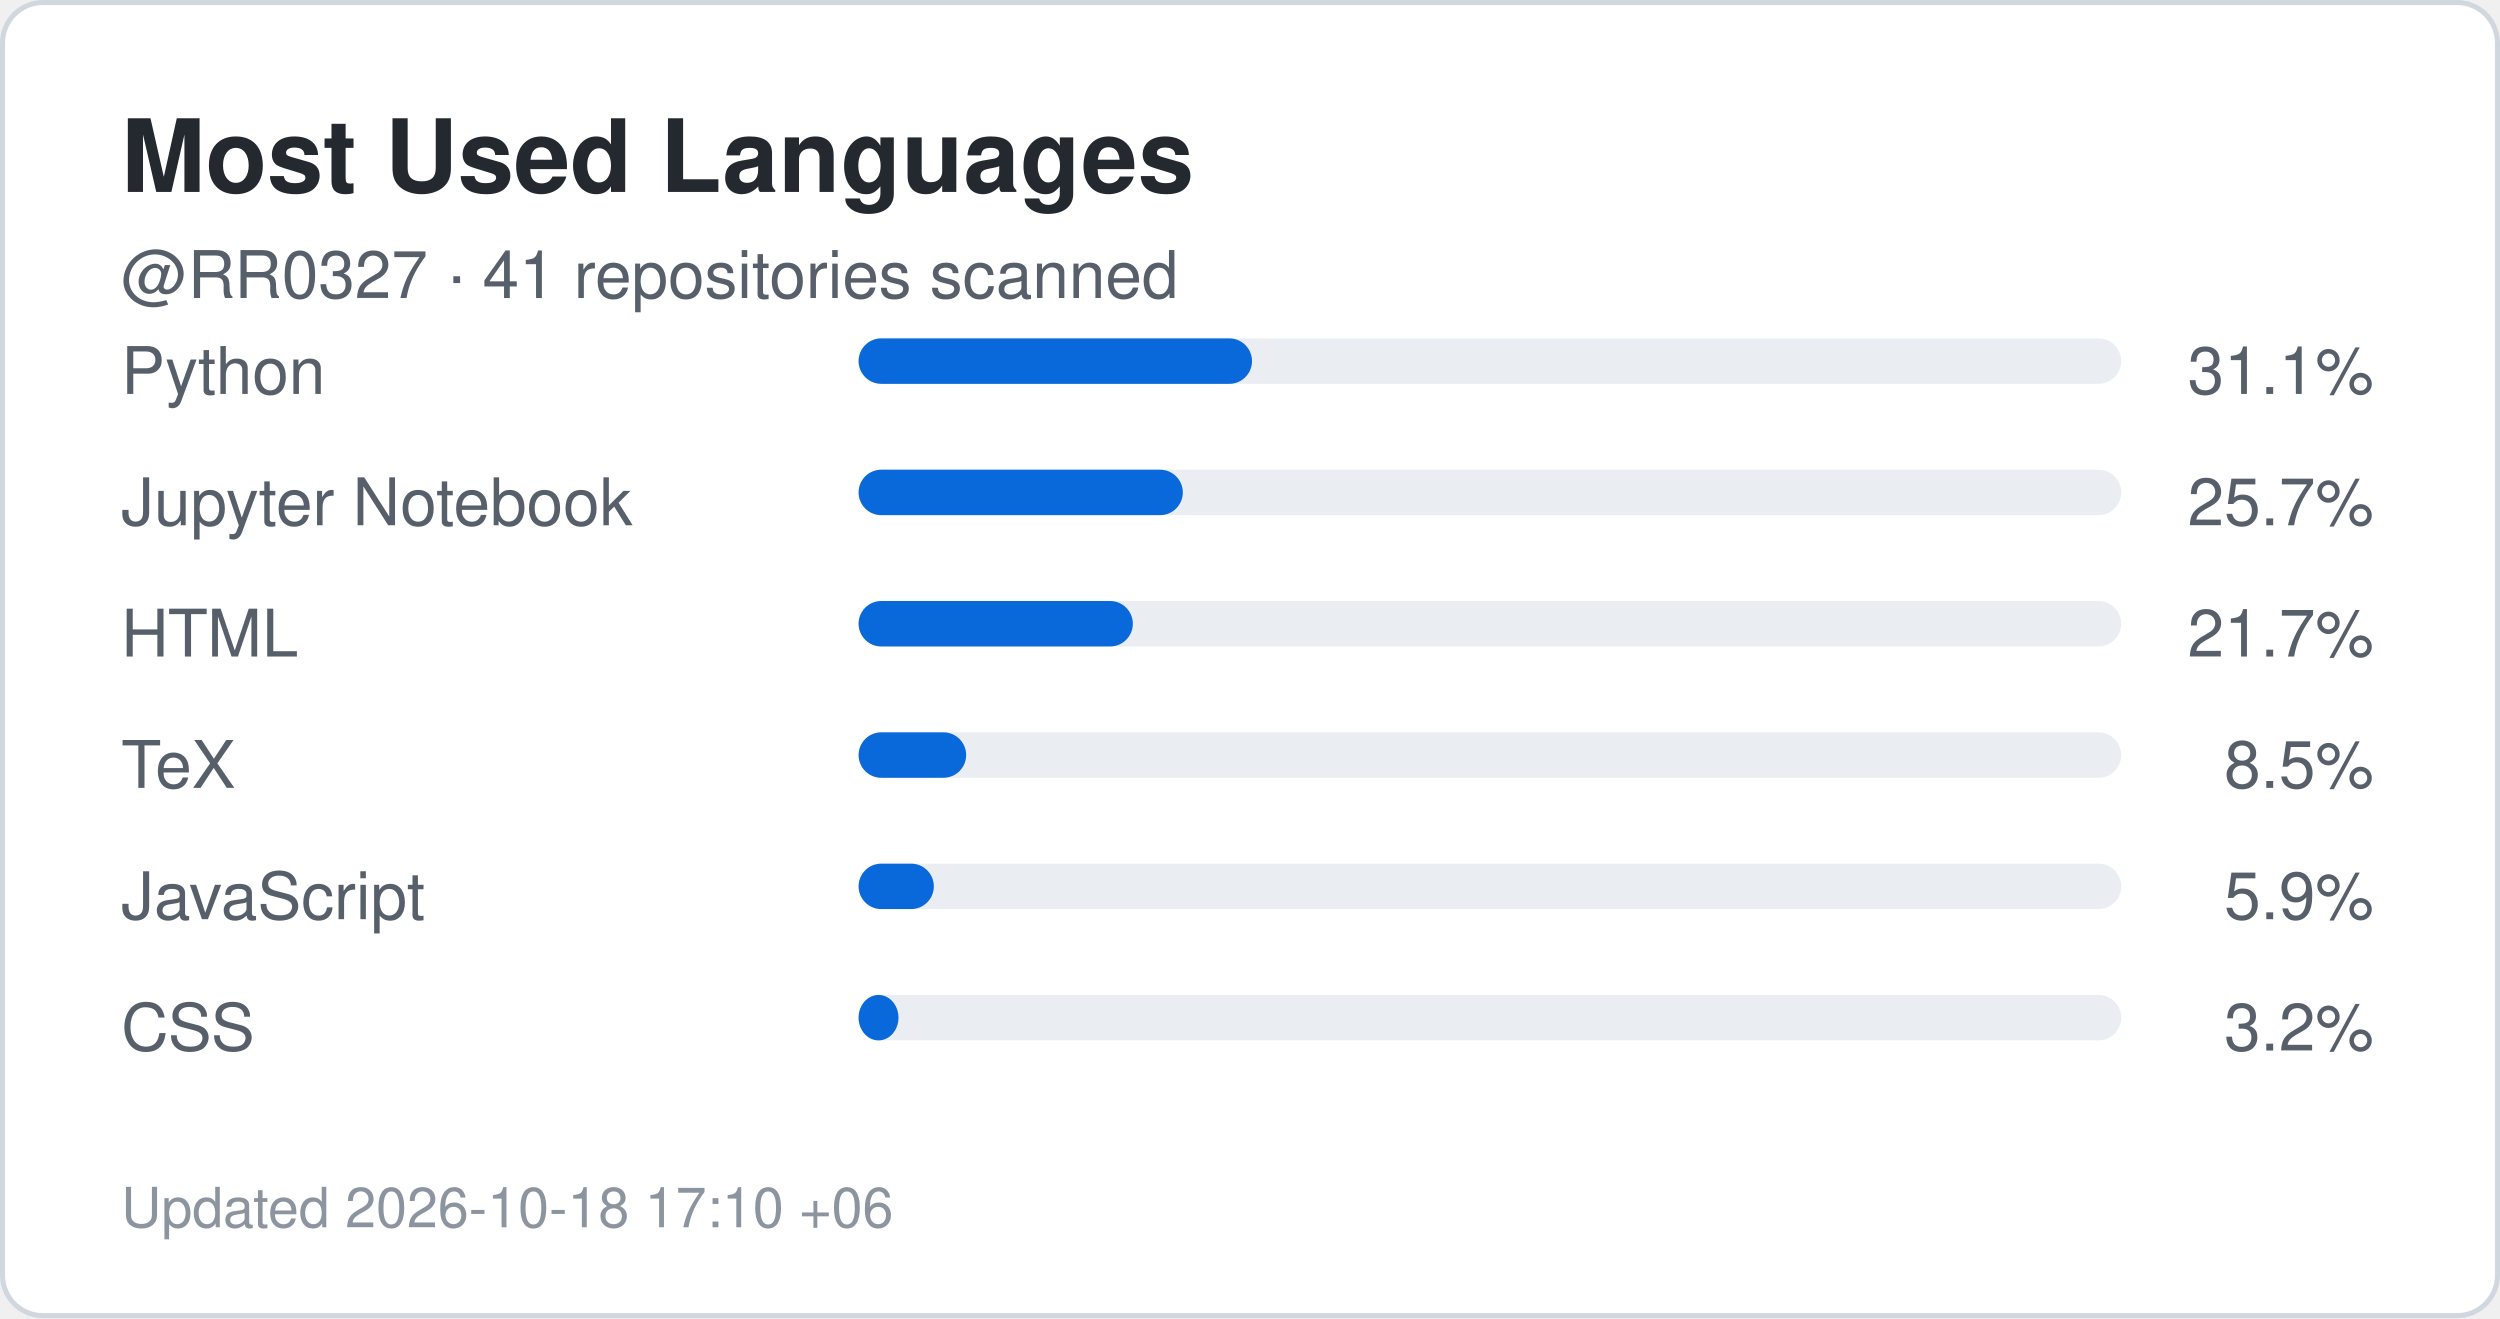
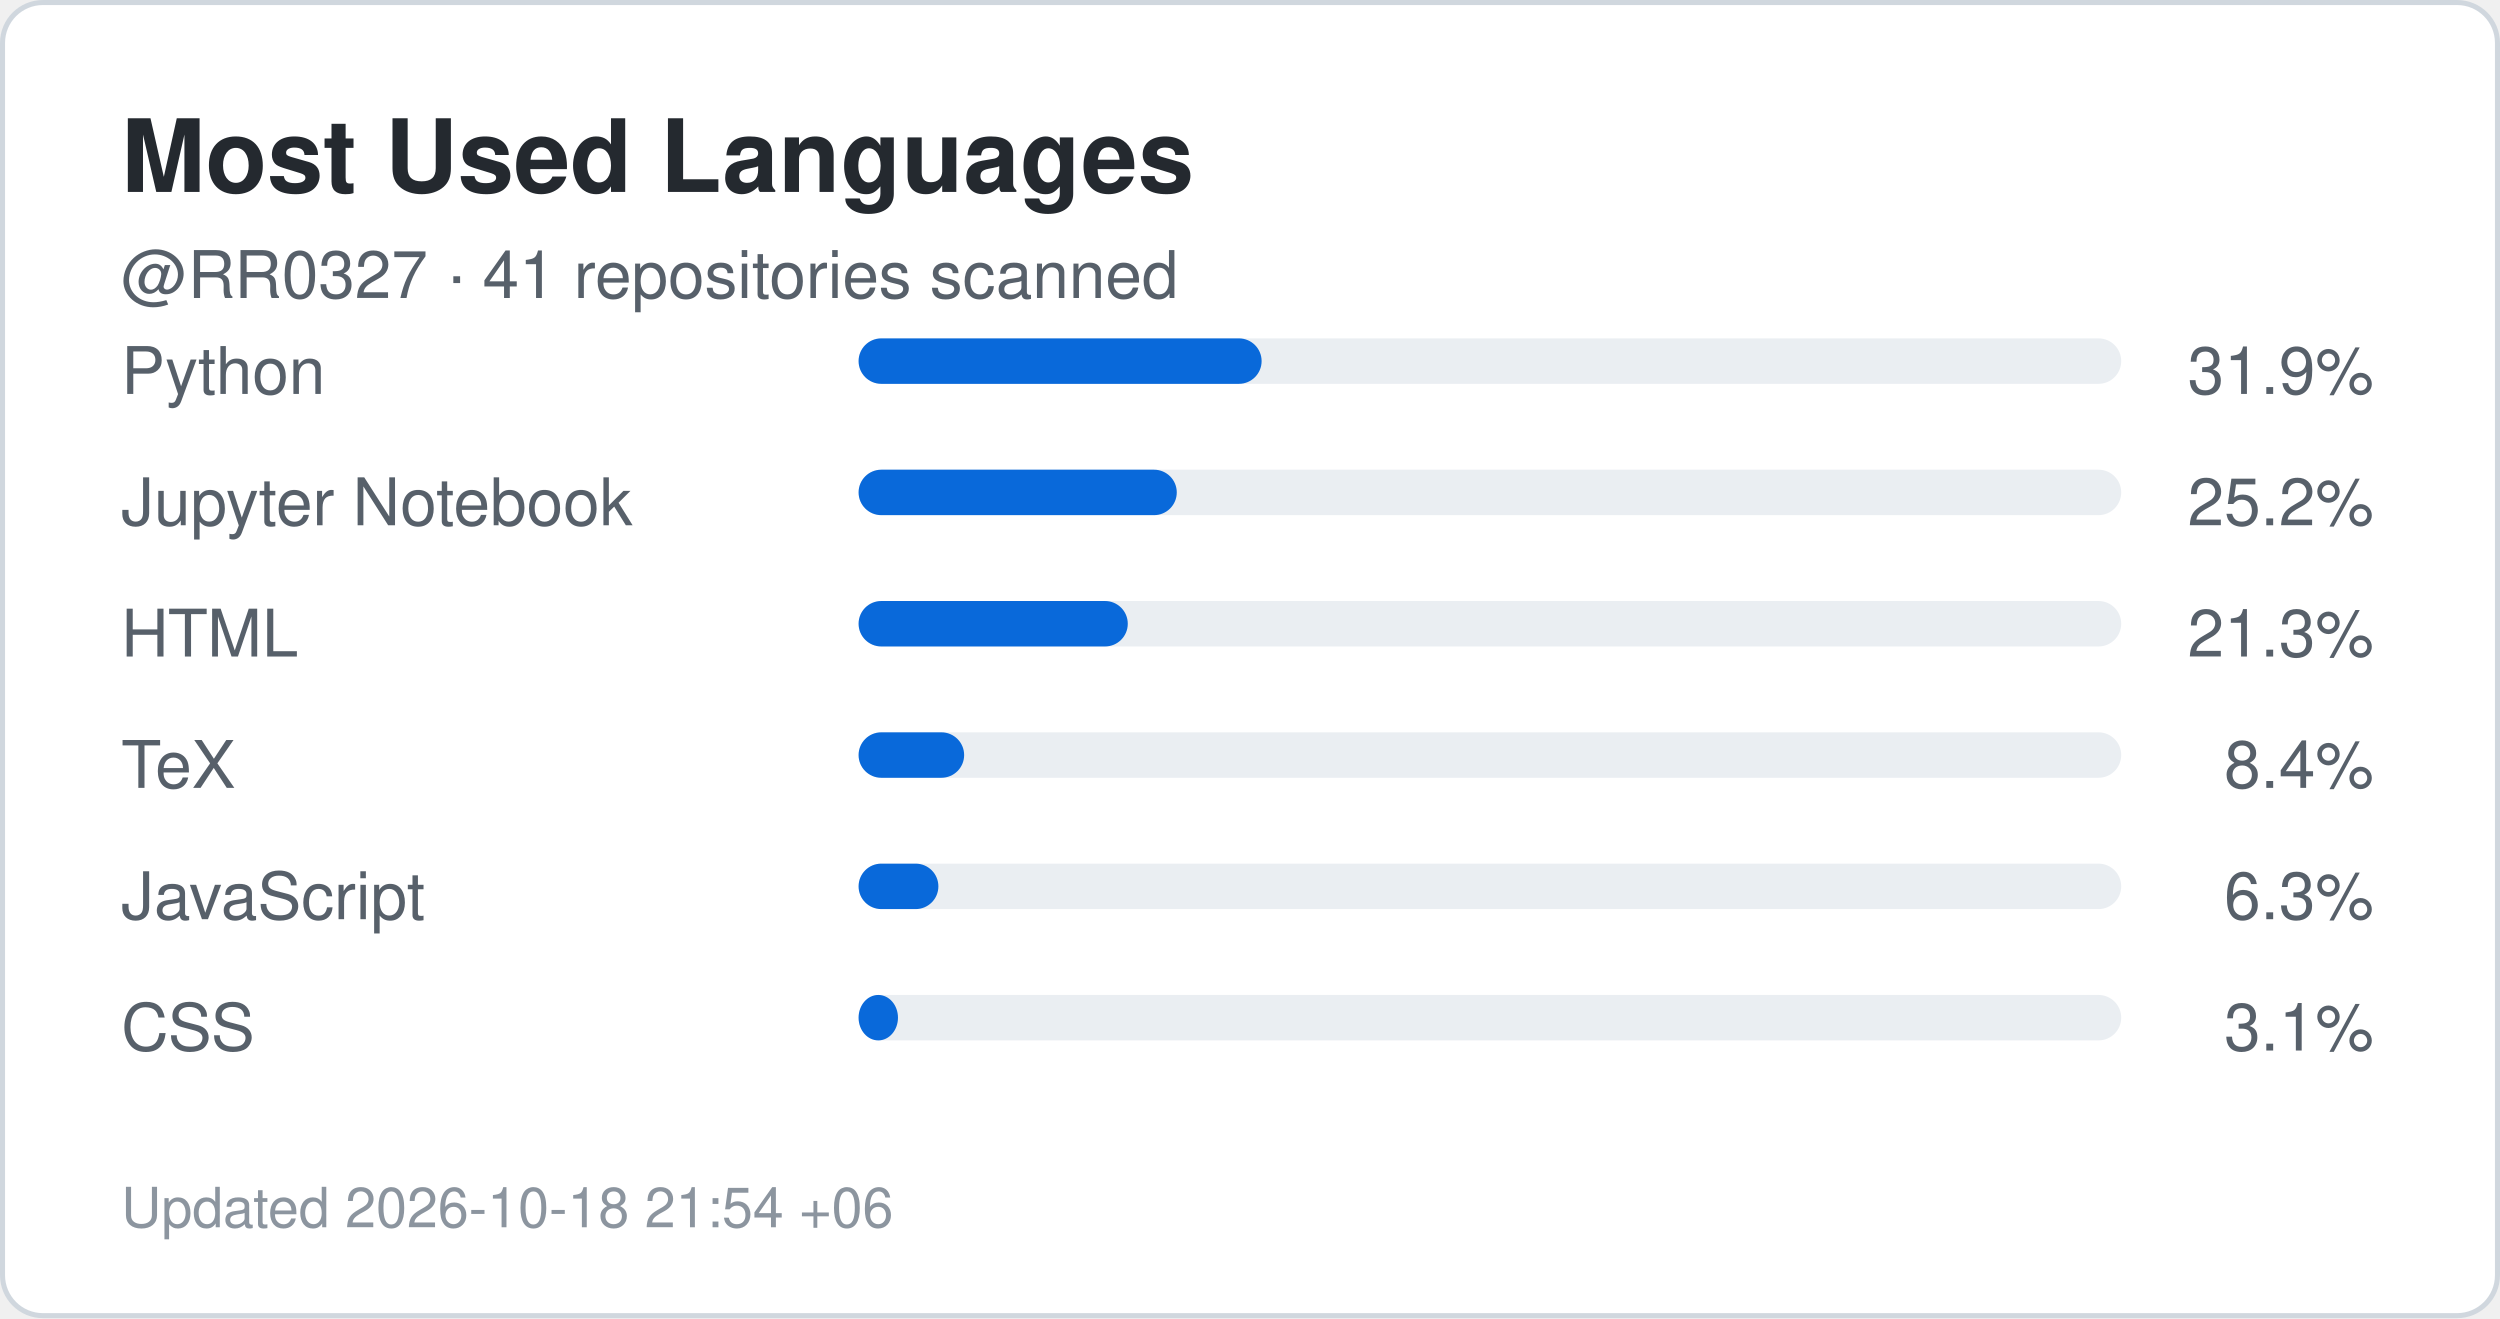
<svg xmlns="http://www.w3.org/2000/svg" width="495" height="261" viewBox="0 0 495 261" role="img" aria-label="Top languages for RR0327">
  <rect x="0.5" y="0.5" width="494" height="260" rx="8" fill="#ffffff" stroke="#d0d7de" />
  <style>
    .title {
      font: 700 20px -apple-system,BlinkMacSystemFont,"Segoe UI",Helvetica,Arial,sans-serif;
      fill: #24292f;
    }
    .label {
      font: 500 13px -apple-system,BlinkMacSystemFont,"Segoe UI",Helvetica,Arial,sans-serif;
      fill: #57606a;
    }
    .value {
      font: 700 22px -apple-system,BlinkMacSystemFont,"Segoe UI",Helvetica,Arial,sans-serif;
      fill: #0969da;
    }
    .small {
      font: 400 11px -apple-system,BlinkMacSystemFont,"Segoe UI",Helvetica,Arial,sans-serif;
      fill: #8c959f;
    }
  </style>
  <text x="24" y="38" class="title">Most Used Languages</text>
  <text x="24" y="59" class="label">
    @RR0327 · 41 repositories scanned
  </text>
  <text x="24" y="78" class="label">Python</text>
  <rect x="170" y="67" width="250" height="9" rx="4.5" fill="#eaeef2" />
-   <rect x="170" y="67" width="77.9" height="9" rx="4.5" fill="#0969da" />
+   <rect x="170" y="67" width="79.8" height="9" rx="4.5" fill="#0969da" />
  <text x="470" y="78" text-anchor="end" class="label">
-     31.1%
+     31.9%
  </text>
  <text x="24" y="104" class="label">Jupyter Notebook</text>
  <rect x="170" y="93" width="250" height="9" rx="4.5" fill="#eaeef2" />
-   <rect x="170" y="93" width="64.2" height="9" rx="4.5" fill="#0969da" />
+   <rect x="170" y="93" width="63.0" height="9" rx="4.5" fill="#0969da" />
  <text x="470" y="104" text-anchor="end" class="label">
-     25.7%
+     25.2%
  </text>
  <text x="24" y="130" class="label">HTML</text>
  <rect x="170" y="119" width="250" height="9" rx="4.5" fill="#eaeef2" />
-   <rect x="170" y="119" width="54.3" height="9" rx="4.5" fill="#0969da" />
+   <rect x="170" y="119" width="53.3" height="9" rx="4.5" fill="#0969da" />
  <text x="470" y="130" text-anchor="end" class="label">
-     21.7%
+     21.3%
  </text>
  <text x="24" y="156" class="label">TeX</text>
  <rect x="170" y="145" width="250" height="9" rx="4.5" fill="#eaeef2" />
-   <rect x="170" y="145" width="21.3" height="9" rx="4.5" fill="#0969da" />
+   <rect x="170" y="145" width="20.9" height="9" rx="4.5" fill="#0969da" />
  <text x="470" y="156" text-anchor="end" class="label">
-     8.5%
+     8.4%
  </text>
  <text x="24" y="182" class="label">JavaScript</text>
  <rect x="170" y="171" width="250" height="9" rx="4.5" fill="#eaeef2" />
-   <rect x="170" y="171" width="14.9" height="9" rx="4.5" fill="#0969da" />
+   <rect x="170" y="171" width="15.8" height="9" rx="4.5" fill="#0969da" />
  <text x="470" y="182" text-anchor="end" class="label">
-     5.9%
+     6.3%
  </text>
  <text x="24" y="208" class="label">CSS</text>
  <rect x="170" y="197" width="250" height="9" rx="4.5" fill="#eaeef2" />
-   <rect x="170" y="197" width="7.9" height="9" rx="4.5" fill="#0969da" />
+   <rect x="170" y="197" width="7.8" height="9" rx="4.5" fill="#0969da" />
  <text x="470" y="208" text-anchor="end" class="label">
-     3.2%
+     3.1%
  </text>
  <text x="24" y="243" class="small">
-     Updated 2026-10-18 17:10 +06
+     Updated 2026-10-18 21:54 +06
  </text>
</svg>
